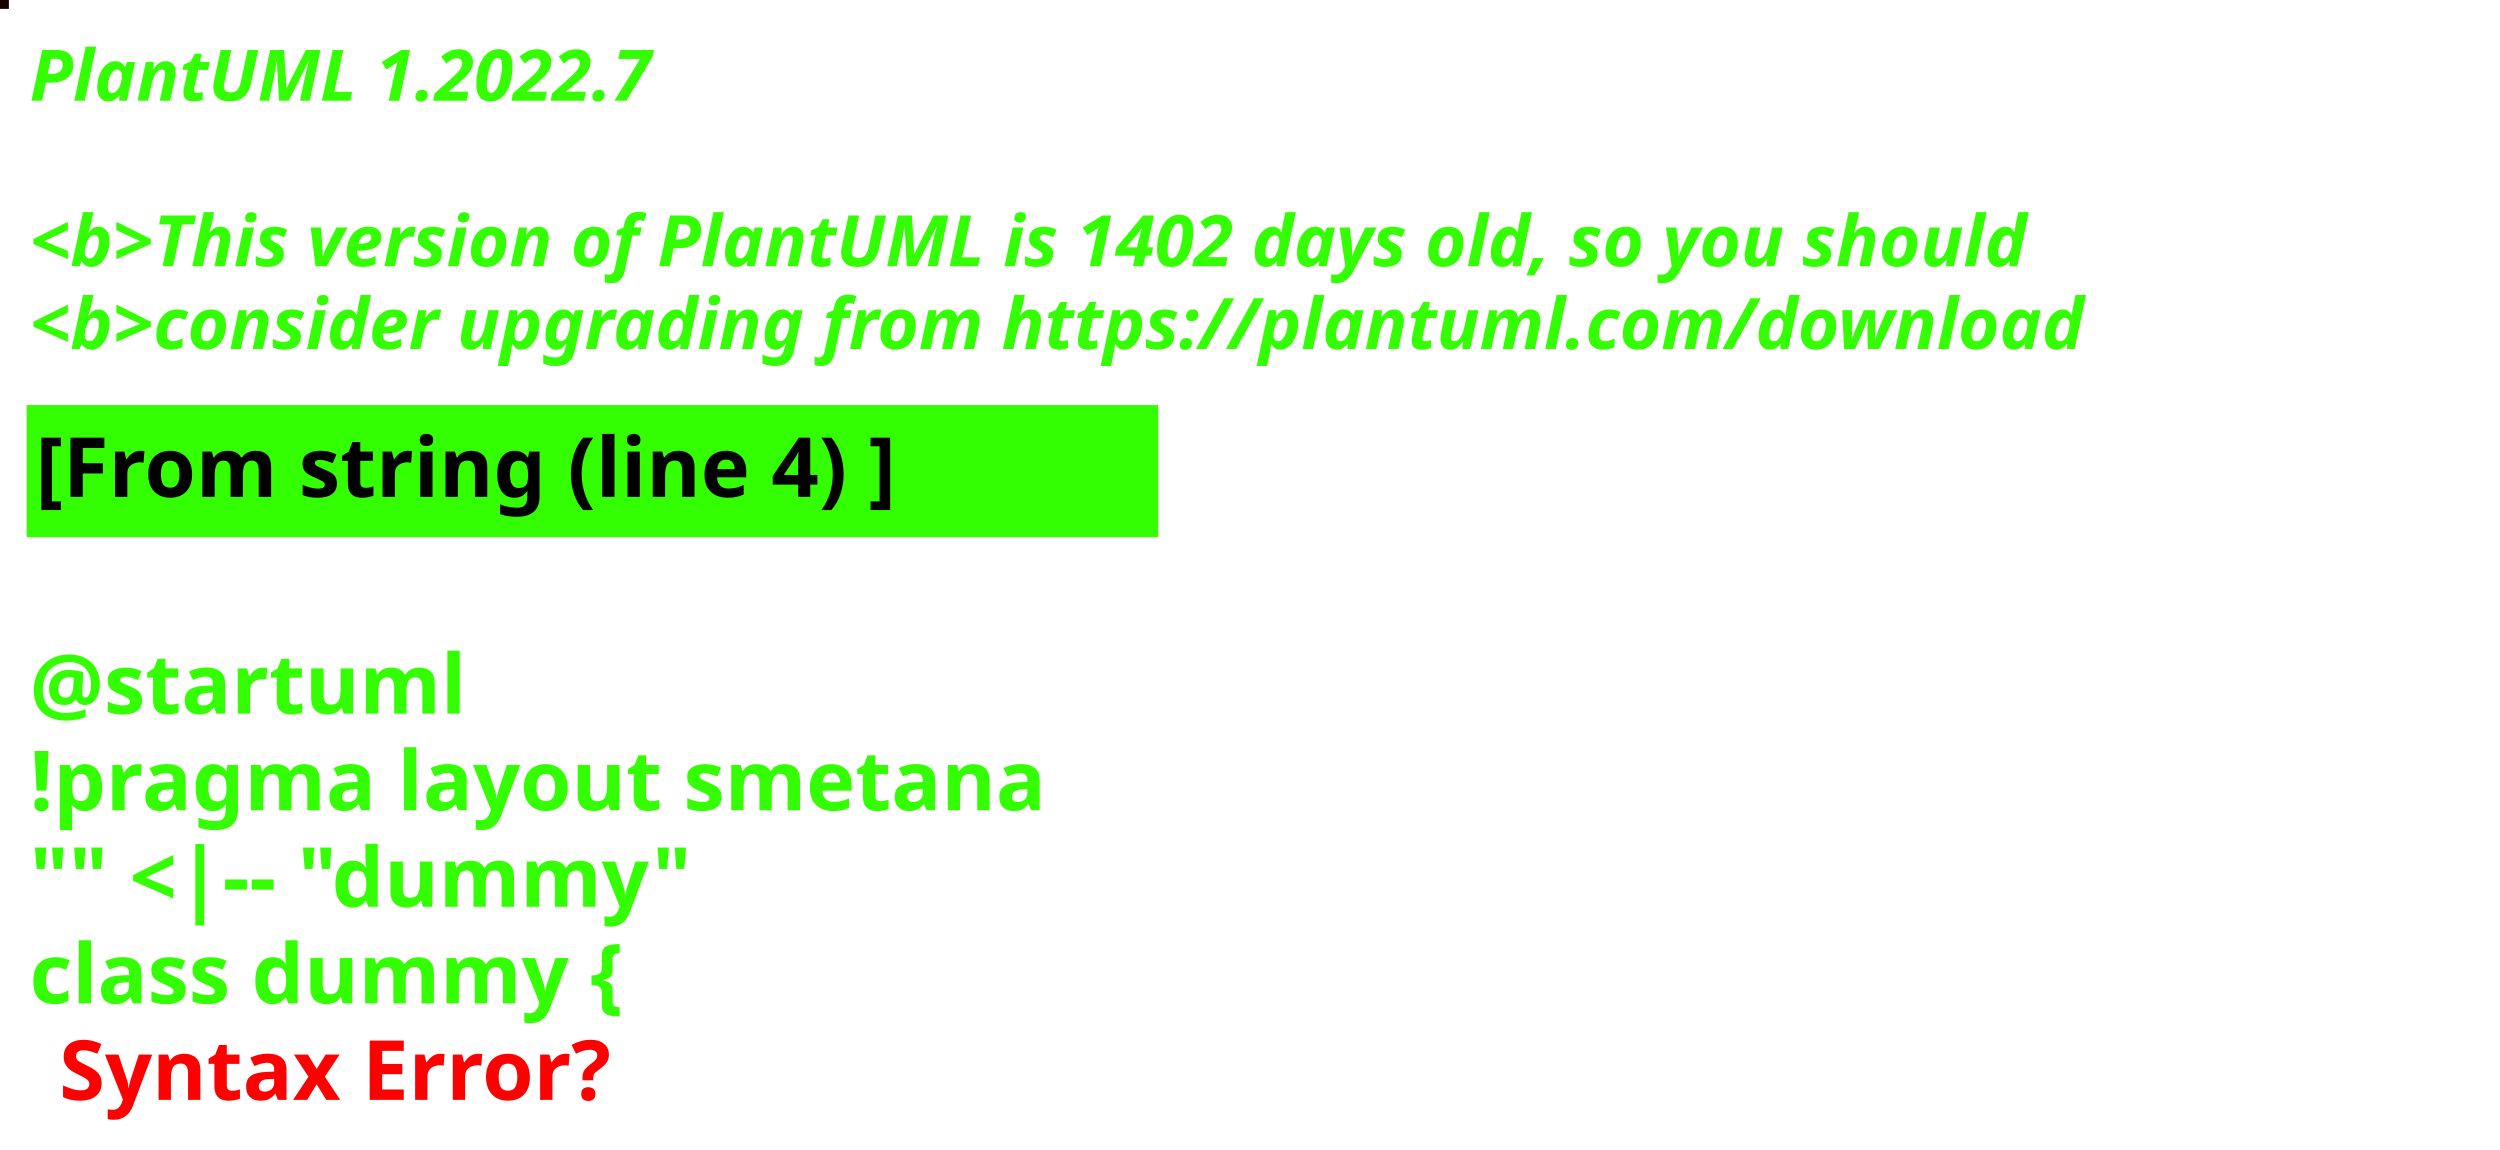
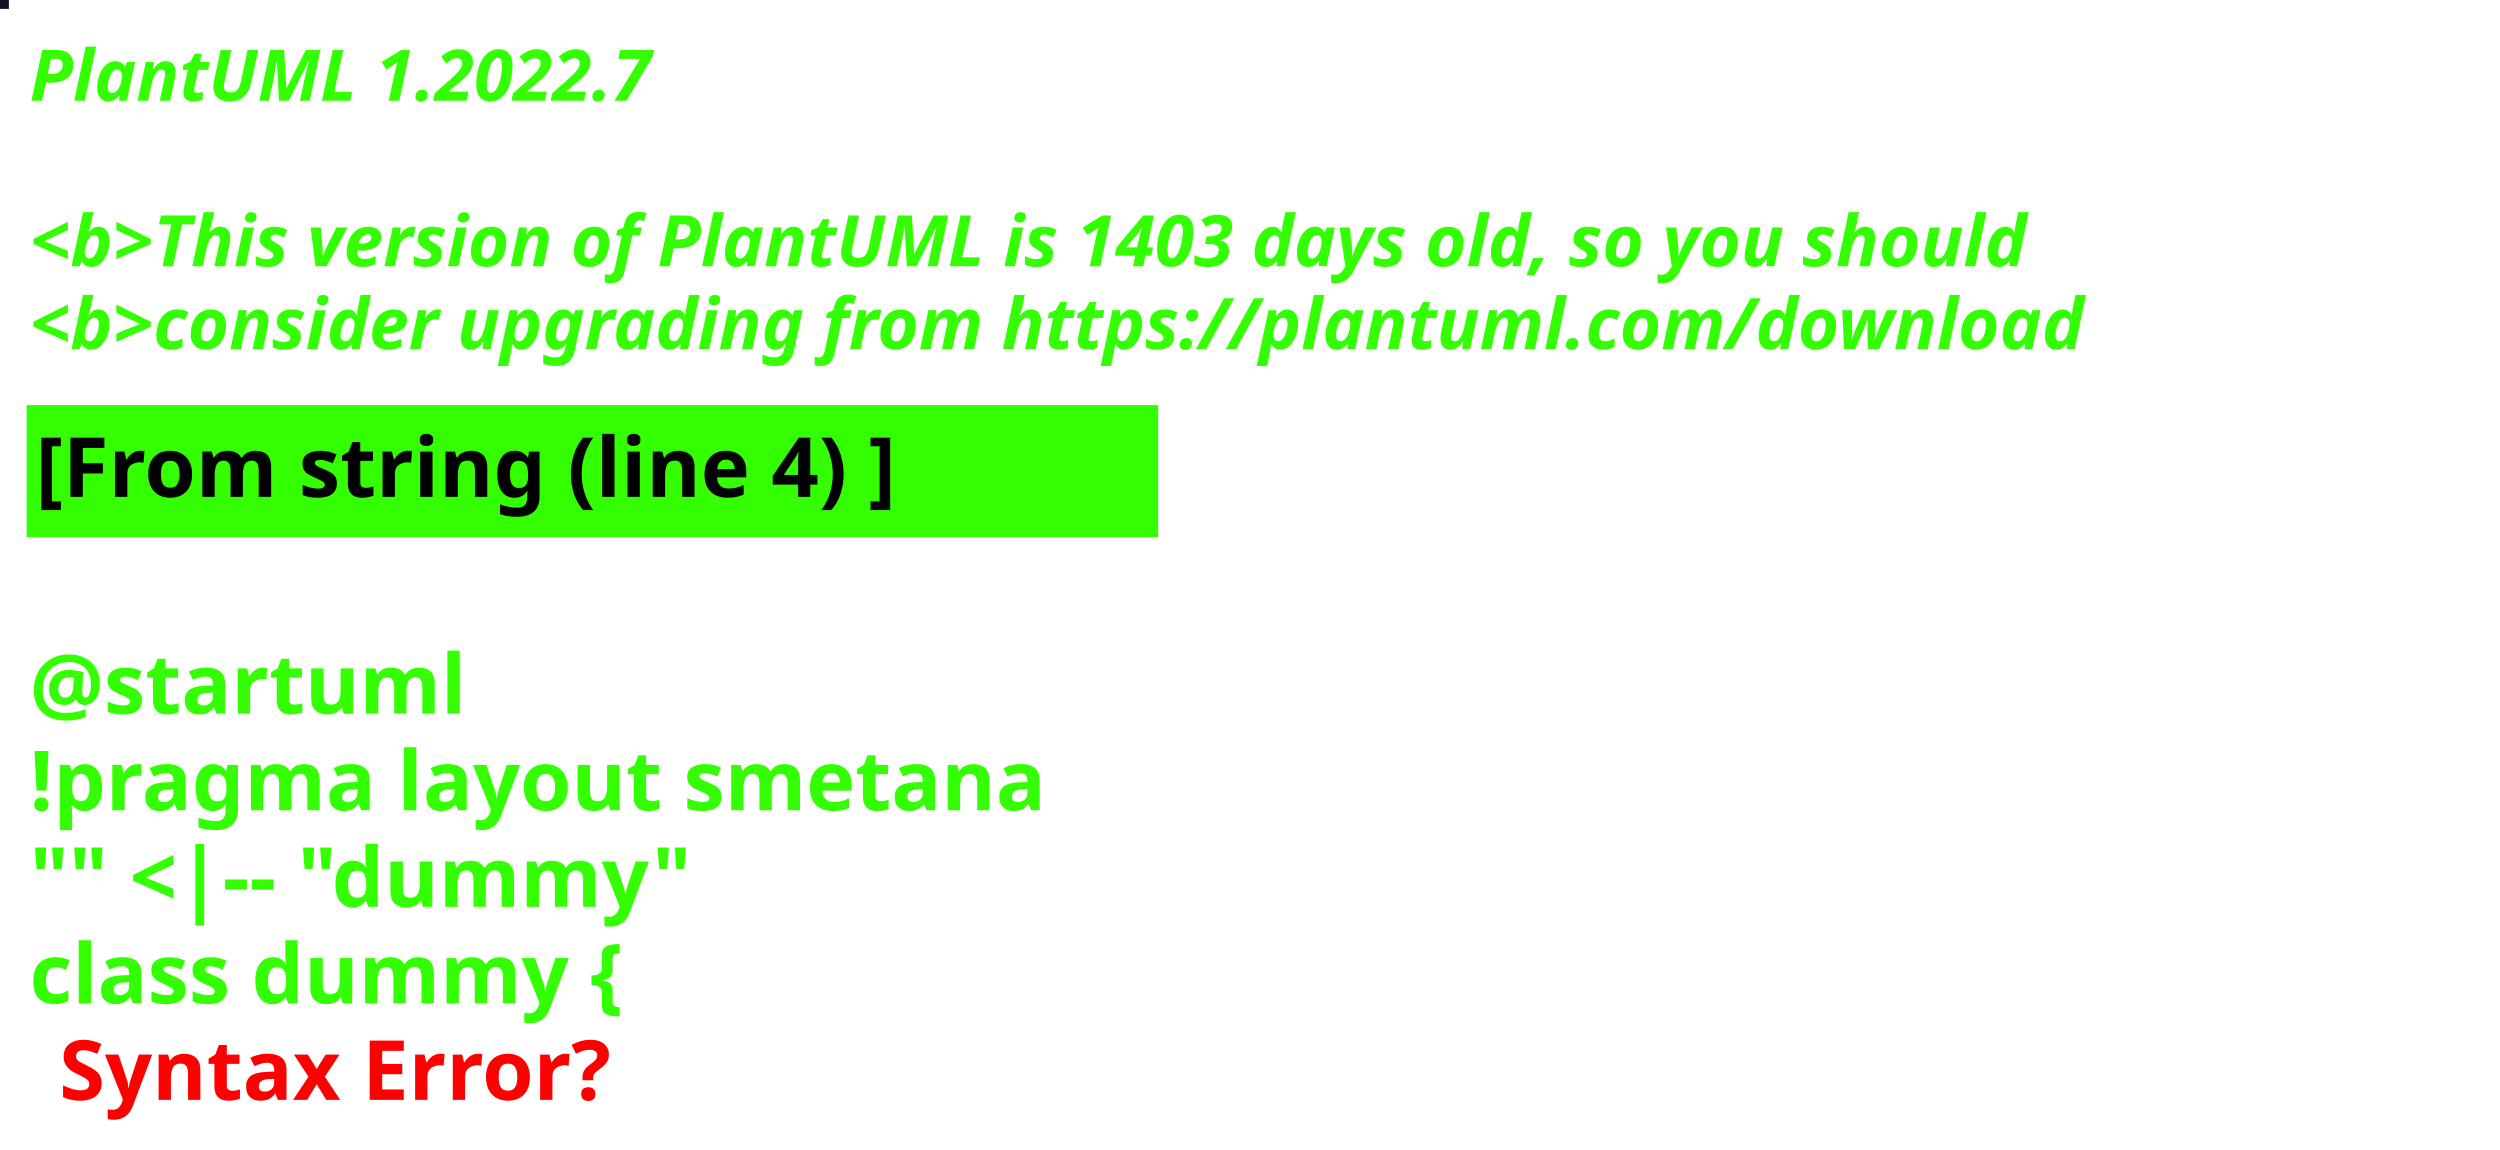
<svg xmlns="http://www.w3.org/2000/svg" contentStyleType="text/css" height="194px" preserveAspectRatio="none" style="width:422px;height:194px;background:#000000;" version="1.1" viewBox="0 0 422 194" width="422px" zoomAndPan="magnify">
  <defs />
  <g>
-     <rect fill="#140102" height="1" style="stroke:#140102;stroke-width:1.0;" width="1" x="0" y="0" />
+     <rect fill="#151226" height="1" style="stroke:#151226;stroke-width:1.0;" width="1" x="0" y="0" />
    <text fill="#33FF02" font-family="sans-serif" font-size="12" font-style="italic" font-weight="bold" lengthAdjust="spacing" textLength="127" x="5" y="17">PlantUML 1.2022.7</text>
    <text fill="#33FF02" font-family="sans-serif" font-size="12" font-style="italic" font-weight="bold" lengthAdjust="spacing" textLength="4" x="5" y="30.969"> </text>
-     <text fill="#33FF02" font-family="sans-serif" font-size="12" font-style="italic" font-weight="bold" lengthAdjust="spacing" textLength="407" x="5" y="44.938">&lt;b&gt;This version of PlantUML is 1402 days old, so you should</text>
+     <text fill="#33FF02" font-family="sans-serif" font-size="12" font-style="italic" font-weight="bold" lengthAdjust="spacing" textLength="407" x="5" y="44.938">&lt;b&gt;This version of PlantUML is 1403 days old, so you should</text>
    <text fill="#33FF02" font-family="sans-serif" font-size="12" font-style="italic" font-weight="bold" lengthAdjust="spacing" textLength="408" x="5" y="58.906">&lt;b&gt;consider upgrading from https://plantuml.com/download</text>
    <rect fill="#33FF02" height="21.297" style="stroke:#33FF02;stroke-width:1.0;" width="190" x="5" y="68.875" />
    <text fill="#000000" font-family="sans-serif" font-size="14" font-weight="bold" lengthAdjust="spacing" textLength="168" x="6" y="83.875">[From string (line 4) ]</text>
    <text fill="#33FF02" font-family="sans-serif" font-size="14" font-weight="bold" lengthAdjust="spacing" textLength="5" x="5" y="104.172"> </text>
    <text fill="#33FF02" font-family="sans-serif" font-size="14" font-weight="bold" lengthAdjust="spacing" textLength="79" x="5" y="120.469">@startuml</text>
    <text fill="#33FF02" font-family="sans-serif" font-size="14" font-weight="bold" lengthAdjust="spacing" textLength="190" x="5" y="136.766">!pragma layout smetana</text>
    <text fill="#33FF02" font-family="sans-serif" font-size="14" font-weight="bold" lengthAdjust="spacing" textLength="124" x="5" y="153.062">"" &lt;|-- "dummy"</text>
    <text fill="#33FF02" font-family="sans-serif" font-size="14" font-weight="bold" lengthAdjust="spacing" text-decoration="wavy underline" textLength="117" x="5" y="169.359">class dummy {</text>
    <text fill="#FF0000" font-family="sans-serif" font-size="14" font-weight="bold" lengthAdjust="spacing" textLength="106" x="10" y="185.656">Syntax Error?</text>
  </g>
</svg>
